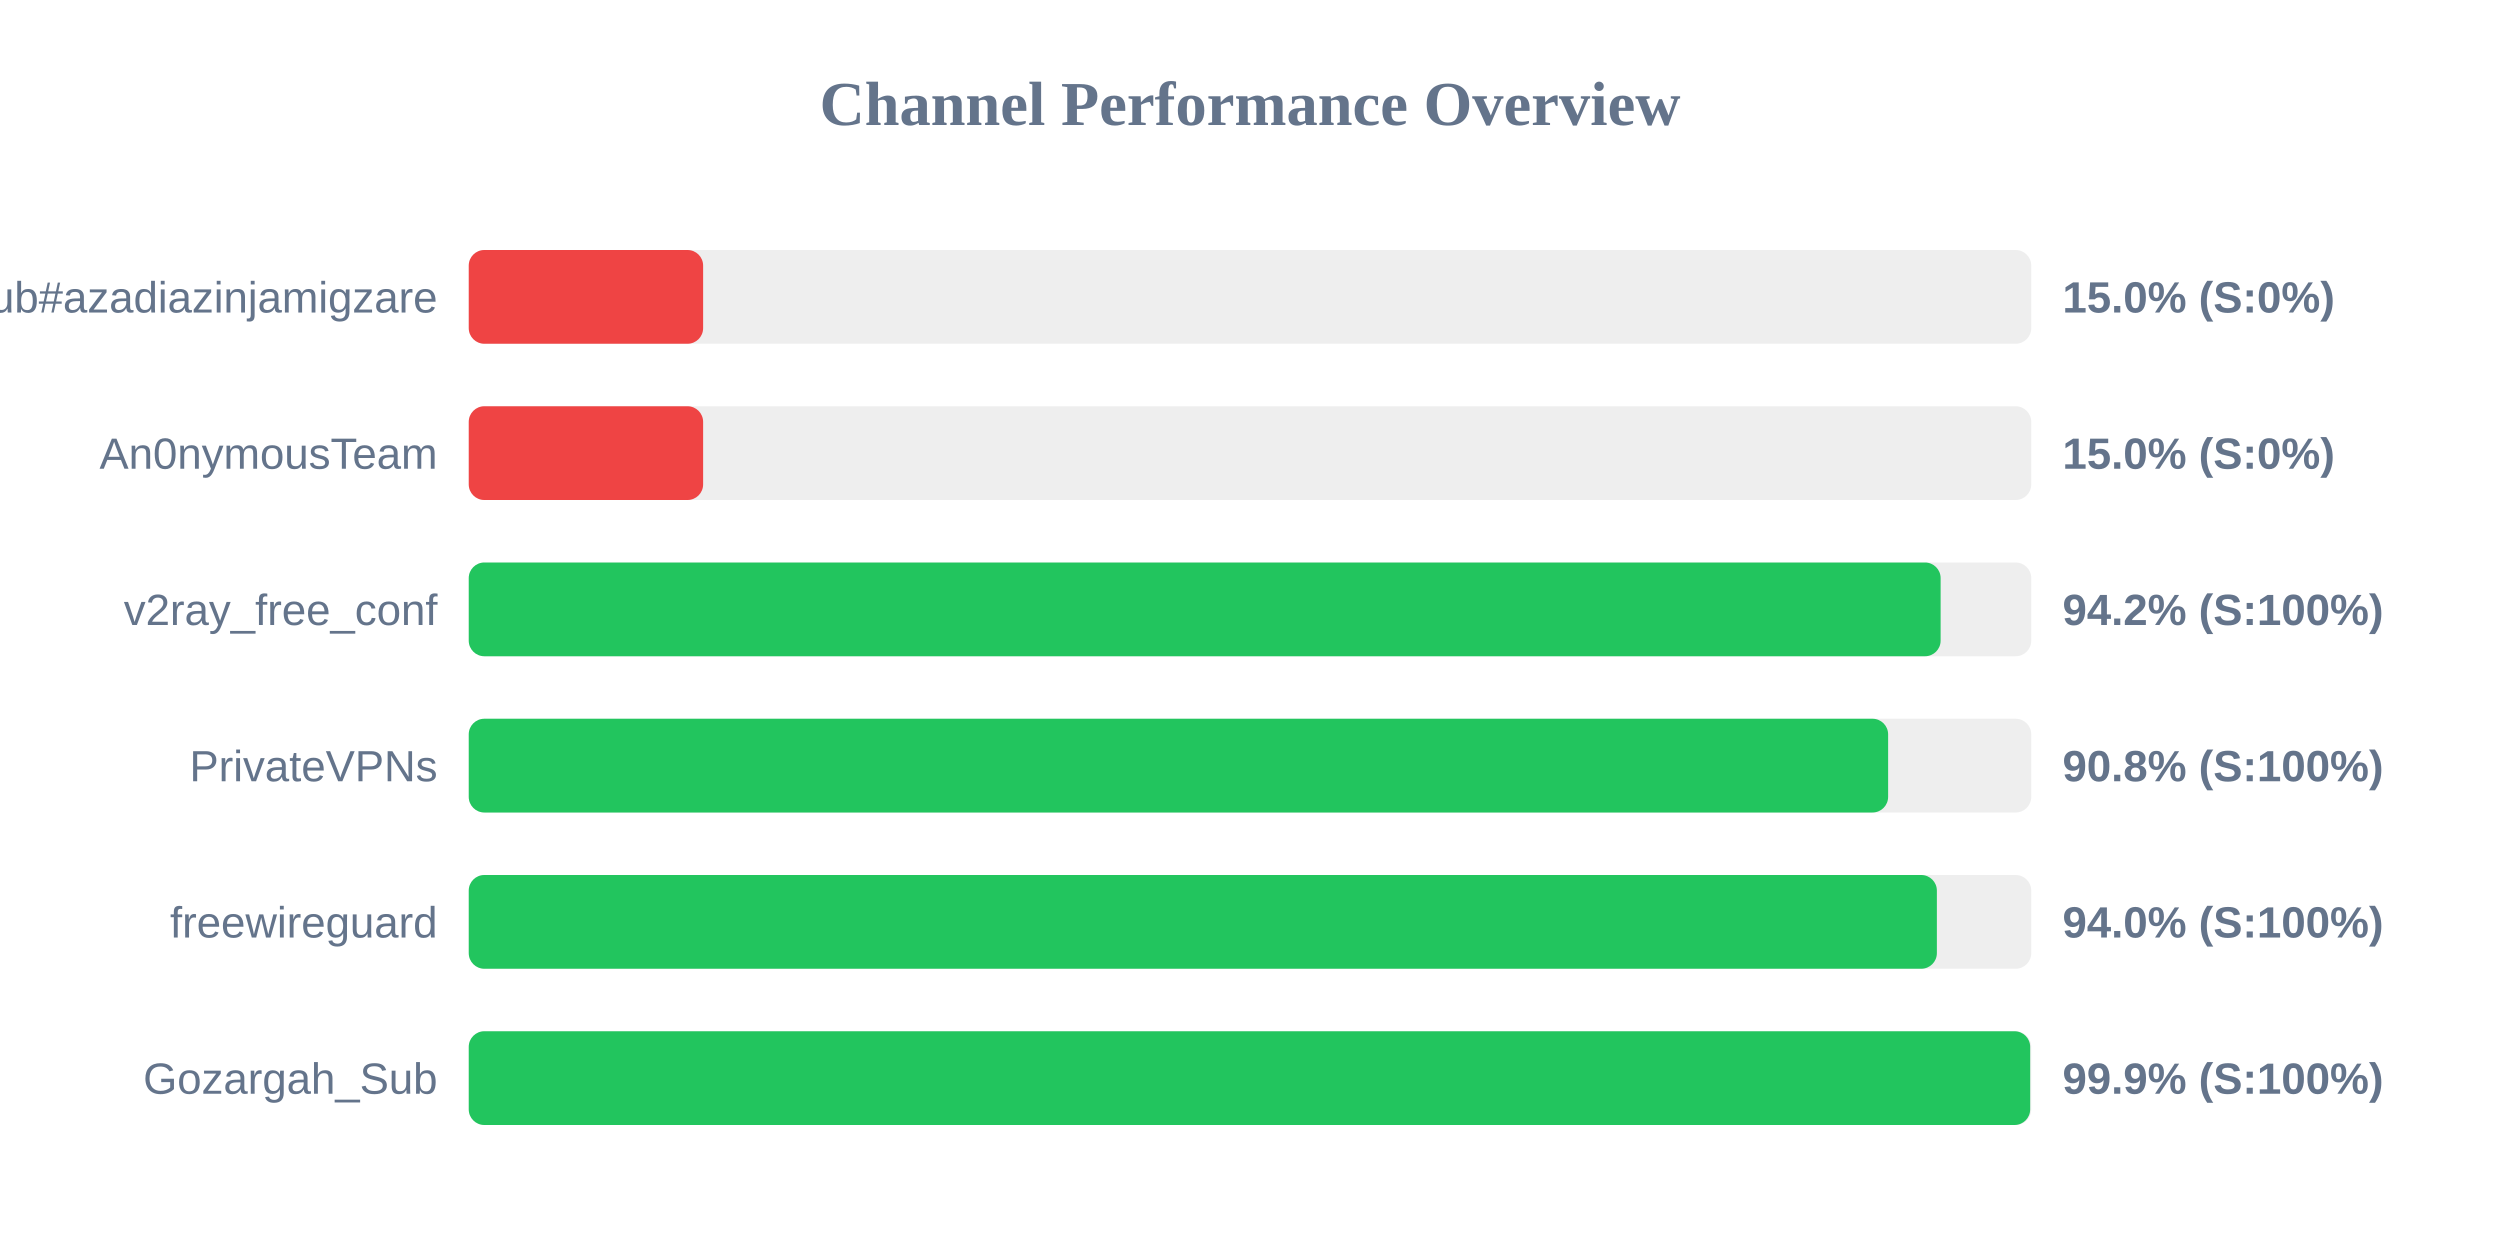
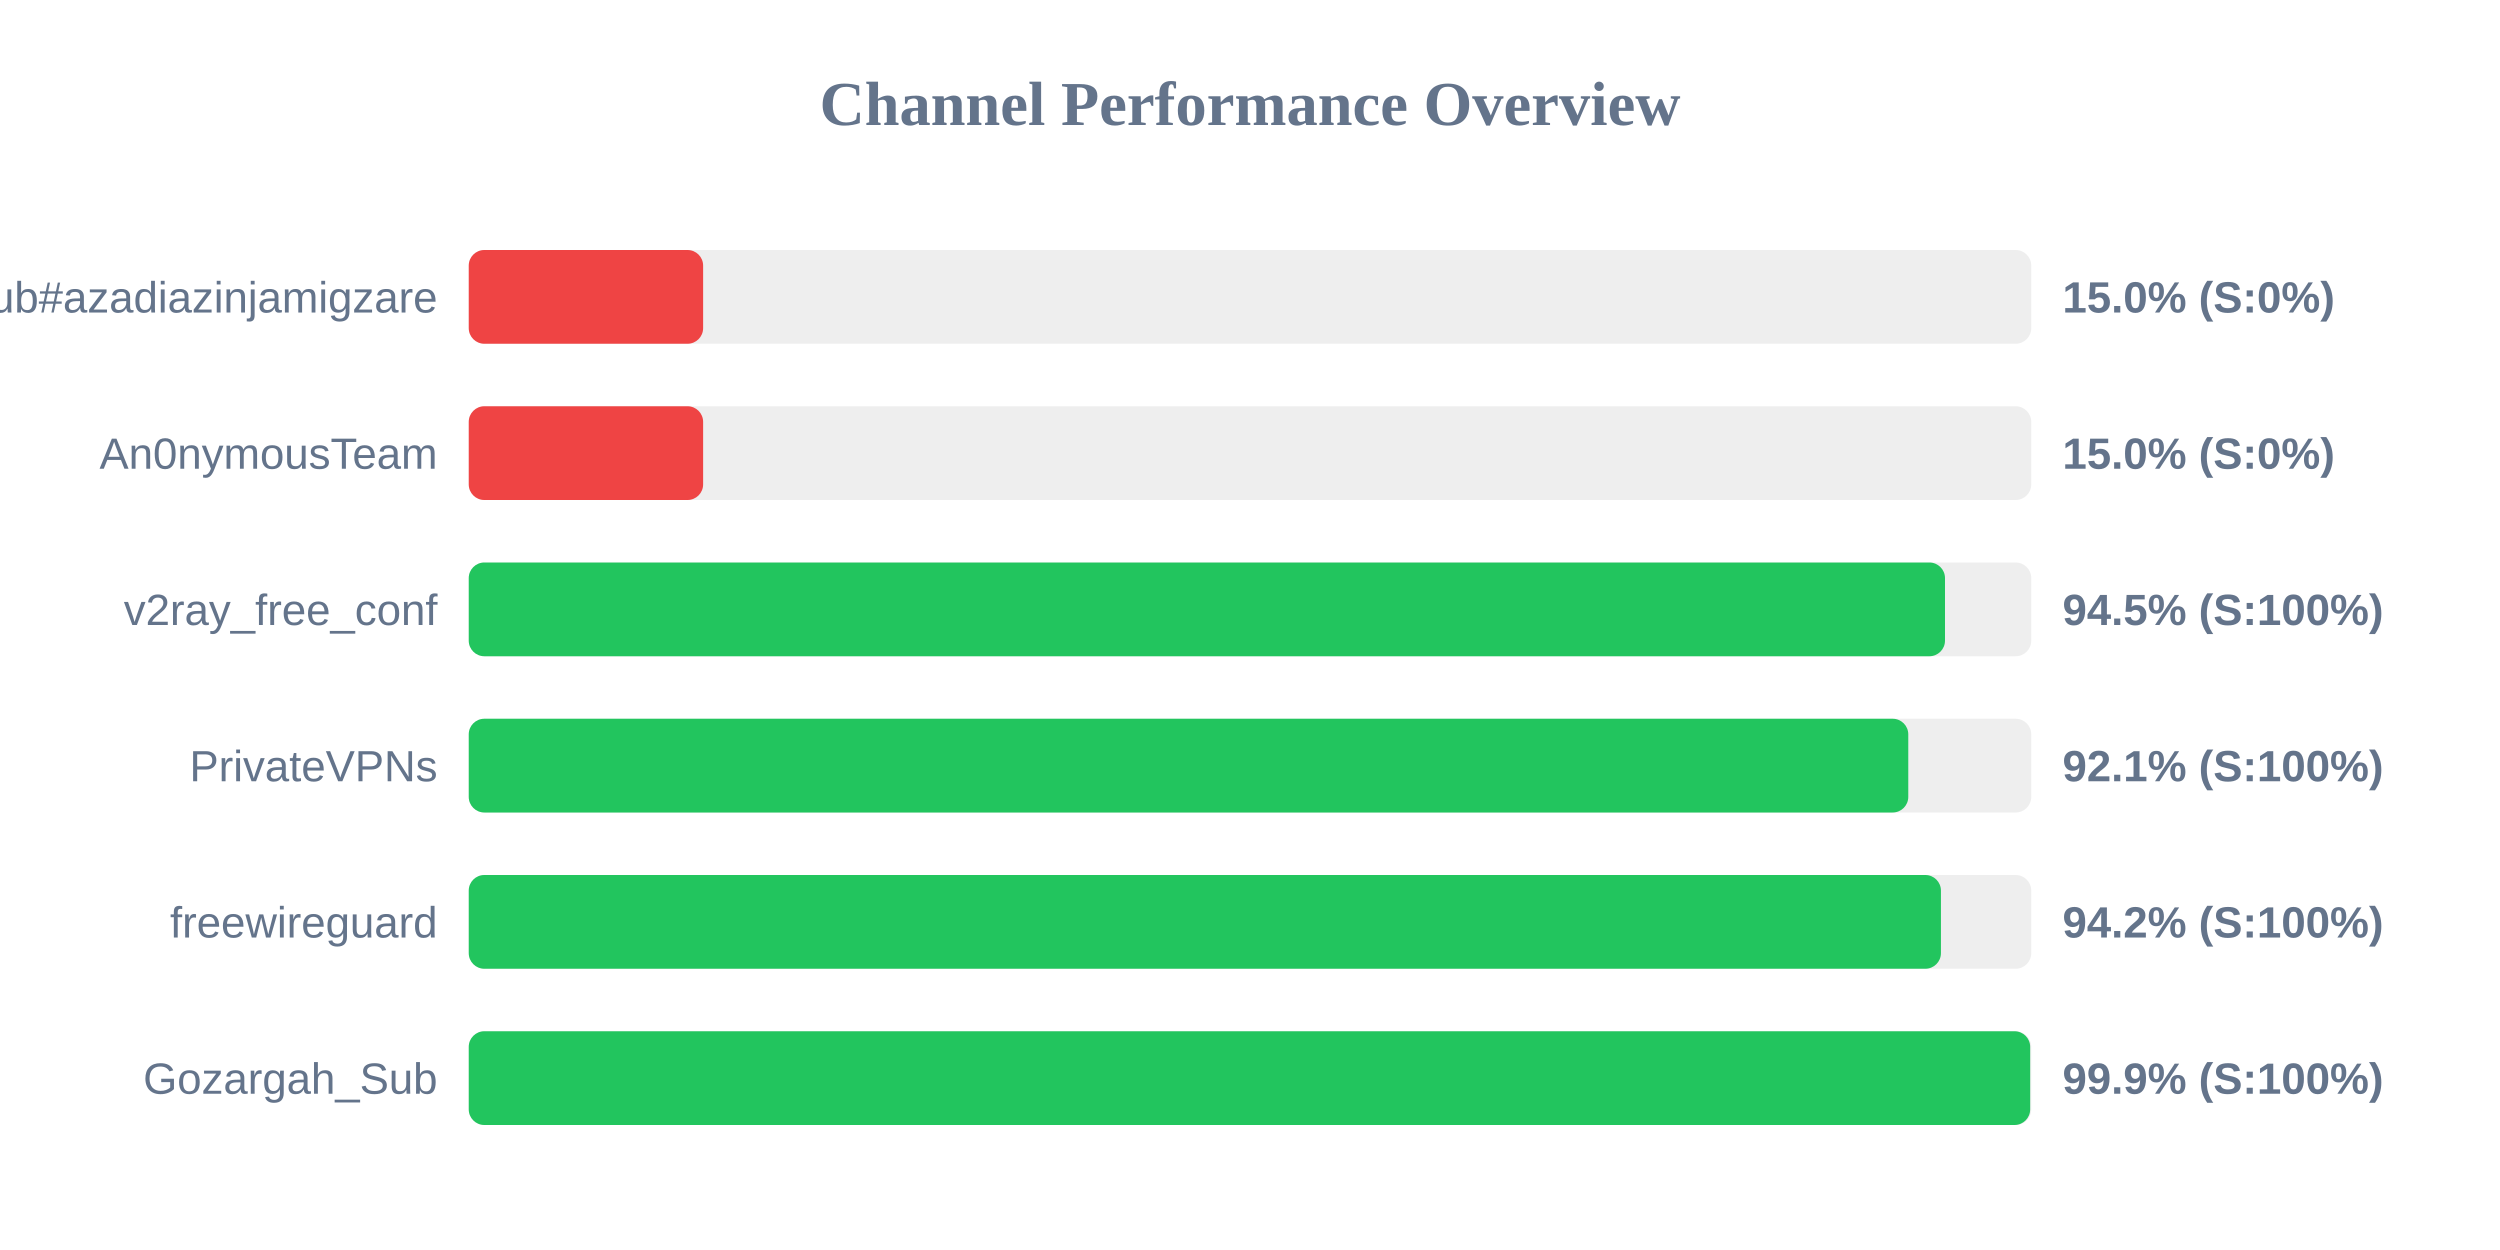
<svg xmlns="http://www.w3.org/2000/svg" width="800" height="400" version="1.1">
  <style>
        .row { font: 14px Arial; fill: #64748b; }
        .score { font: bold 14px Arial; fill: #64748b; }
    </style>
  <text x="400" y="40" text-anchor="middle" font-size="20px" font-weight="bold" fill="#64748b">Channel Performance Overview</text>
  <rect x="150" y="80" width="500" height="30" fill="#eee" rx="5" />
  <rect x="150" y="80" width="75.0" height="30" fill="#ef4444" rx="5" />
  <text x="140" y="100" text-anchor="end" class="row">Sub#azadiazinjamigzare</text>
  <text x="660" y="100" text-anchor="start" class="score">15.0% (S:0%)</text>
  <rect x="150" y="130" width="500" height="30" fill="#eee" rx="5" />
  <rect x="150" y="130" width="75.0" height="30" fill="#ef4444" rx="5" />
  <text x="140" y="150" text-anchor="end" class="row">An0nymousTeam</text>
  <text x="660" y="150" text-anchor="start" class="score">15.0% (S:0%)</text>
  <rect x="150" y="180" width="500" height="30" fill="#eee" rx="5" />
-   <rect x="150" y="180" width="471.0" height="30" fill="#22c55e" rx="5" />
+   <rect x="150" y="180" width="472.4" height="30" fill="#22c55e" rx="5" />
  <text x="140" y="200" text-anchor="end" class="row">v2ray_free_conf</text>
-   <text x="660" y="200" text-anchor="start" class="score">94.2% (S:100%)</text>
+   <text x="660" y="200" text-anchor="start" class="score">94.5% (S:100%)</text>
  <rect x="150" y="230" width="500" height="30" fill="#eee" rx="5" />
-   <rect x="150" y="230" width="454.2" height="30" fill="#22c55e" rx="5" />
+   <rect x="150" y="230" width="460.65" height="30" fill="#22c55e" rx="5" />
  <text x="140" y="250" text-anchor="end" class="row">PrivateVPNs</text>
-   <text x="660" y="250" text-anchor="start" class="score">90.8% (S:100%)</text>
+   <text x="660" y="250" text-anchor="start" class="score">92.1% (S:100%)</text>
  <rect x="150" y="280" width="500" height="30" fill="#eee" rx="5" />
-   <rect x="150" y="280" width="469.8" height="30" fill="#22c55e" rx="5" />
+   <rect x="150" y="280" width="471.1" height="30" fill="#22c55e" rx="5" />
  <text x="140" y="300" text-anchor="end" class="row">freewireguard</text>
-   <text x="660" y="300" text-anchor="start" class="score">94.0% (S:100%)</text>
+   <text x="660" y="300" text-anchor="start" class="score">94.2% (S:100%)</text>
  <rect x="150" y="330" width="500" height="30" fill="#eee" rx="5" />
  <rect x="150" y="330" width="499.65" height="30" fill="#22c55e" rx="5" />
  <text x="140" y="350" text-anchor="end" class="row">Gozargah_Sub</text>
  <text x="660" y="350" text-anchor="start" class="score">99.9% (S:100%)</text>
</svg>
